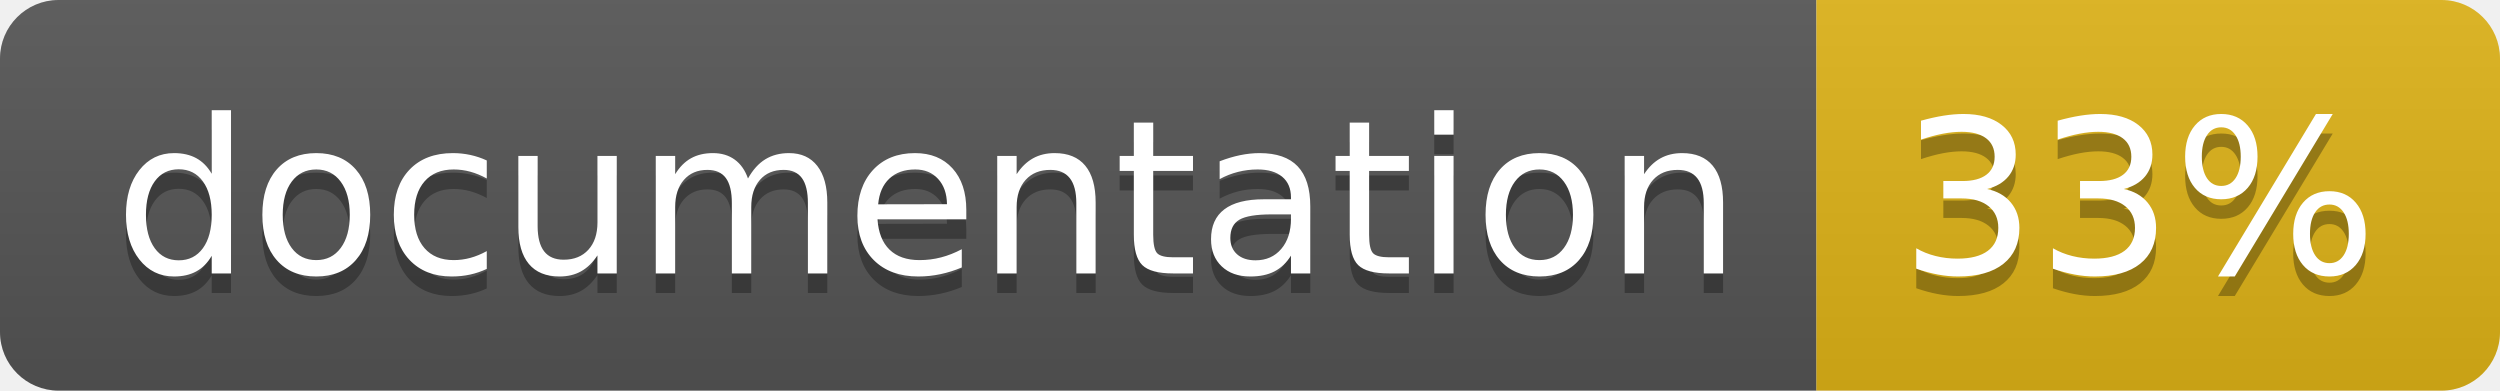
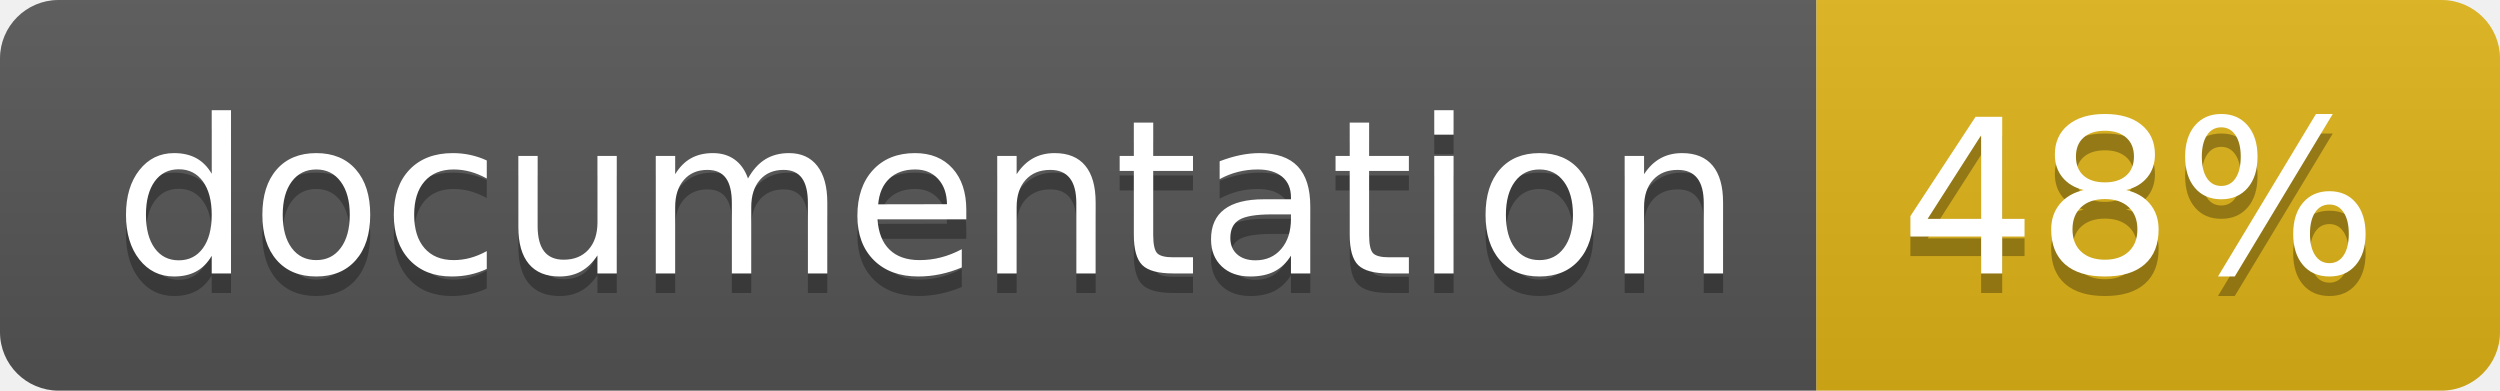
<svg xmlns="http://www.w3.org/2000/svg" width="128" height="20">
  <linearGradient id="b" x2="0" y2="100%">
    <stop offset="0" stop-color="#bbb" stop-opacity=".1" />
    <stop offset="1" stop-opacity=".1" />
  </linearGradient>
  <clipPath id="a">
    <rect width="128" height="20" rx="3" fill="#fff" />
  </clipPath>
  <g clip-path="url(#a)">
    <path fill="#555" d="M0 0h93v20H0z" />
    <path fill="#dfb317" d="M93 0h35v20H93z" />
    <path fill="url(#b)" d="M0 0h128v20H0z" />
  </g>
  <g fill="#fff" text-anchor="middle" font-family="DejaVu Sans,Verdana,Geneva,sans-serif" font-size="110">
    <text x="475" y="150" fill="#010101" fill-opacity=".3" transform="scale(.1)" textLength="830">
      documentation
    </text>
    <text x="475" y="140" transform="scale(.1)" textLength="830">
      documentation
    </text>
    <text x="1095" y="150" fill="#010101" fill-opacity=".3" transform="scale(.1)" textLength="250">
-       33%
+       48%
    </text>
    <text x="1095" y="140" transform="scale(.1)" textLength="250">
-       33%
+       48%
    </text>
  </g>
</svg>
